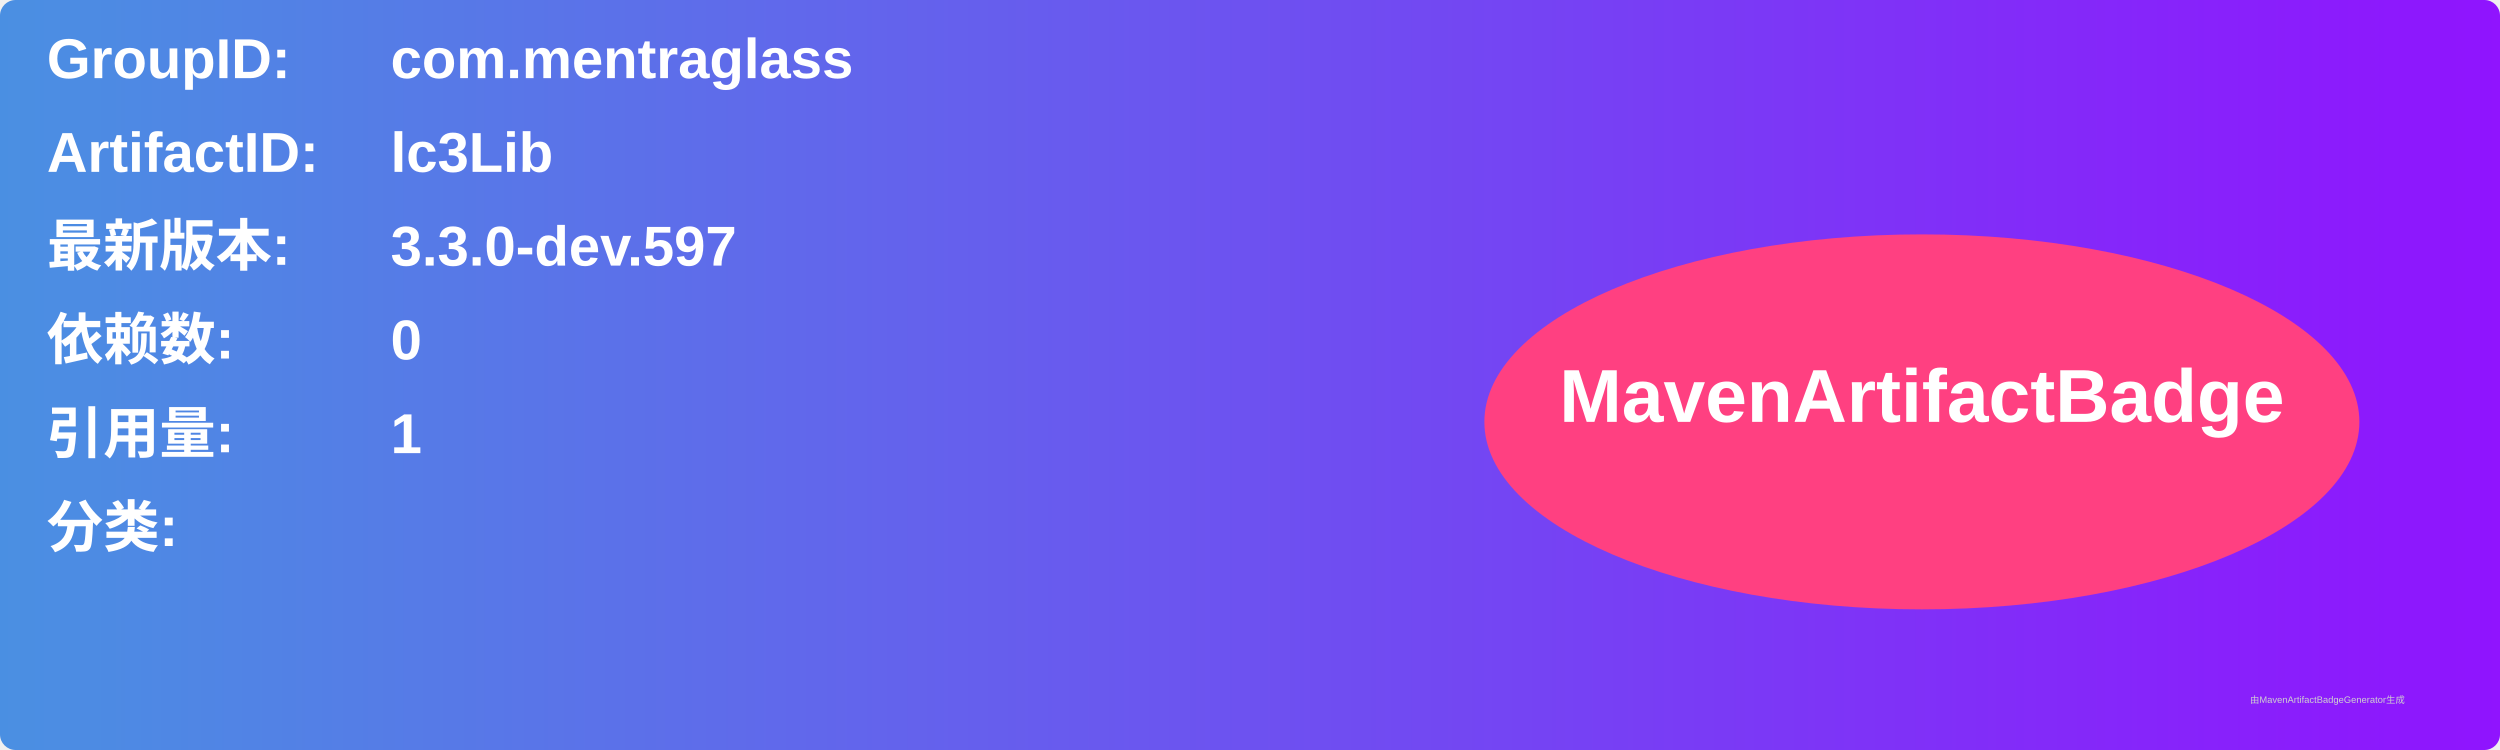
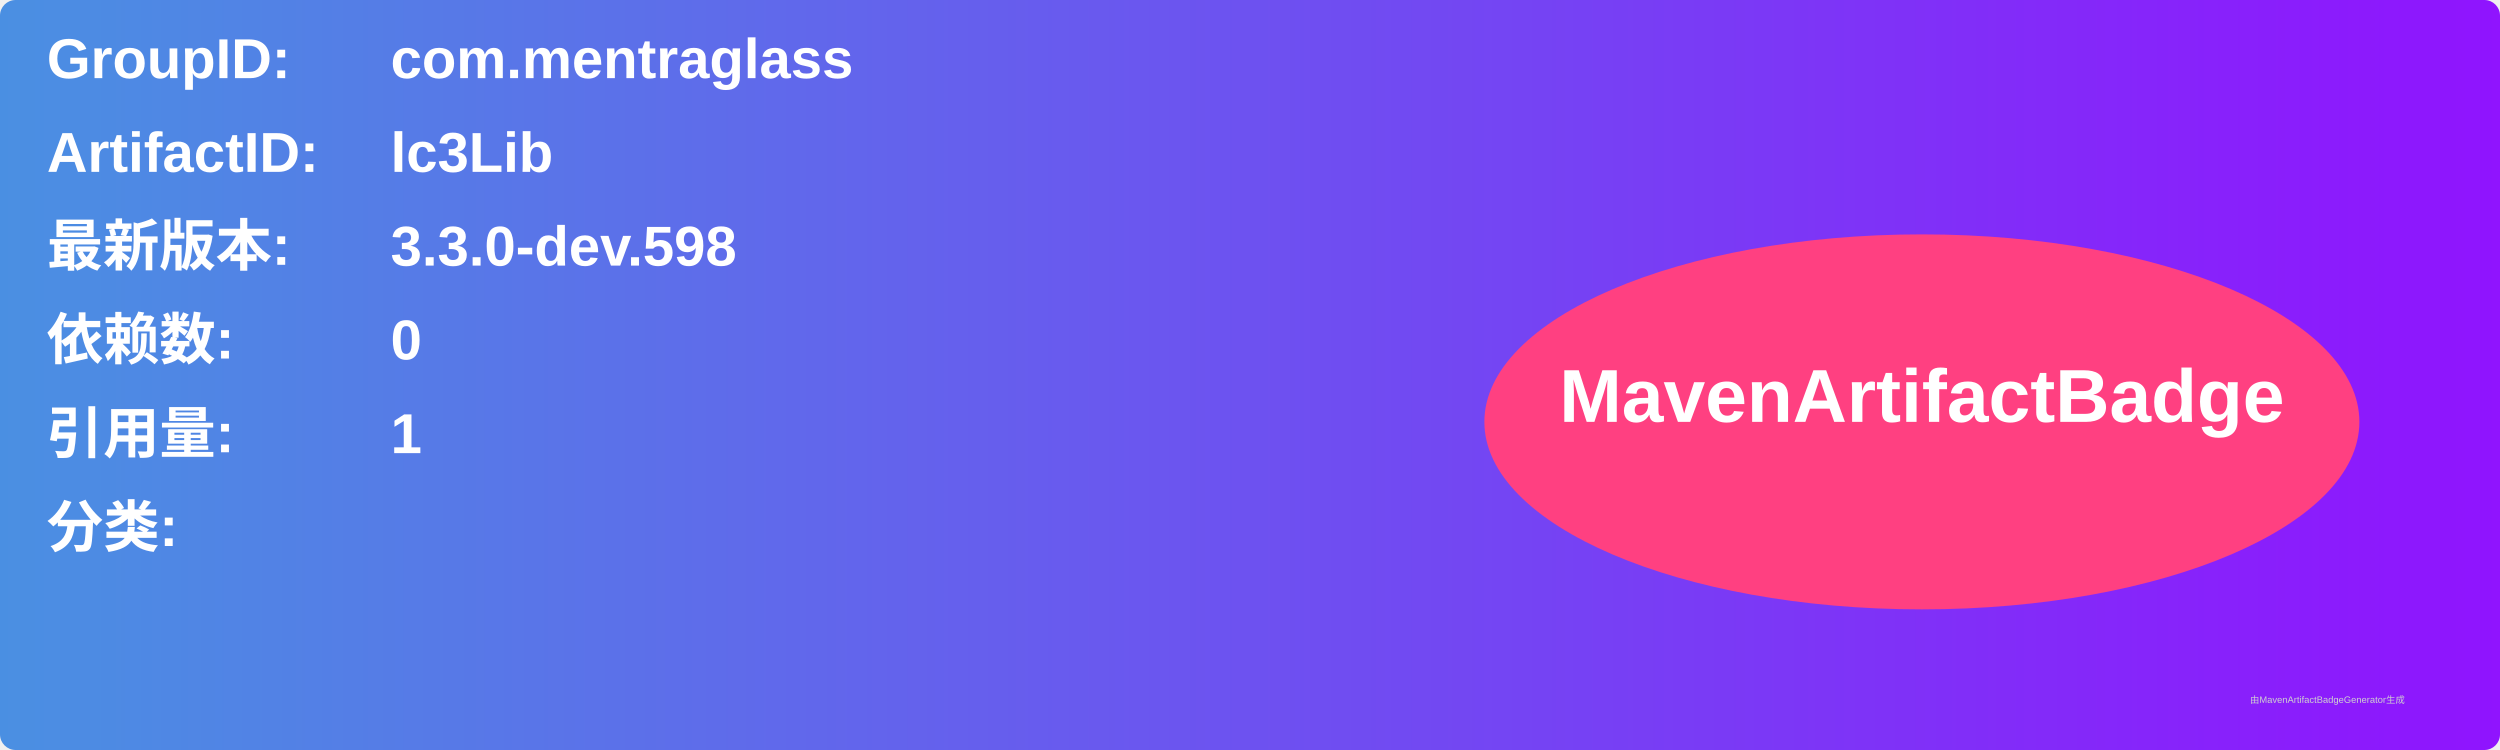
<svg xmlns="http://www.w3.org/2000/svg" width="800" height="240" viewBox="0 0 800 240">
  <linearGradient id="grad" x1="0%" y1="0%" x2="100%" y2="0%">
    <stop offset="0%" stop-color="#4a90e2" />
    <stop offset="100%" stop-color="#9013fe" />
  </linearGradient>
  <rect width="100%" height="100%" rx="5" ry="5" fill="url(#grad)" />
  <g transform="translate(15, 15)">
    <text x="0" y="10" font-family="Arial" font-size="18" fill="white" font-weight="bold" width="260">GroupID:</text>
    <text x="110" y="10" font-family="Arial" font-size="18" fill="white" font-weight="bold" width="460">com.mentraglass</text>
    <text x="0" y="40" font-family="Arial" font-size="18" fill="white" font-weight="bold" width="260">ArtifactID:</text>
    <text x="110" y="40" font-family="Arial" font-size="18" fill="white" font-weight="bold" width="460">lc3Lib</text>
    <text x="0" y="70" font-family="Arial" font-size="18" fill="white" font-weight="bold">最新版本:</text>
    <text x="110" y="70" font-family="Arial" font-size="18" fill="white" font-weight="bold">
-       <tspan font-weight="bold">3.3.0-dev.597</tspan>
+       <tspan font-weight="bold">3.3.0-dev.598</tspan>
    </text>
    <text x="0" y="100" font-family="Arial" font-size="18" fill="white" font-weight="bold">依赖数: </text>
    <text x="110" y="100" font-family="Arial" font-size="18" fill="white">
      <tspan font-weight="bold">0</tspan>
    </text>
    <text x="0" y="130" font-family="Arial" font-size="18" fill="white" font-weight="bold">引用量: </text>
    <text x="110" y="130" font-family="Arial" font-size="18" fill="white">
      <tspan font-weight="bold">1</tspan>
    </text>
    <text x="0" y="160" font-family="Arial" font-size="18" fill="white" font-weight="bold">分类:</text>
    <text x="10" y="190" font-family="Arial" font-size="10" fill="white">
      <tspan font-weight="bold" />
    </text>
    <ellipse cx="600" cy="120" rx="140" ry="60" fill="#ff4081" />
    <text x="600" y="120" text-anchor="middle" font-family="Arial" font-size="24" fill="white" font-weight="bold">MavenArtifactBadge</text>
  </g>
  <text x="720" y="225" font-family="Arial" font-size="3" fill="#d0d0d0">由MavenArtifactBadgeGenerator生成</text>
</svg>
